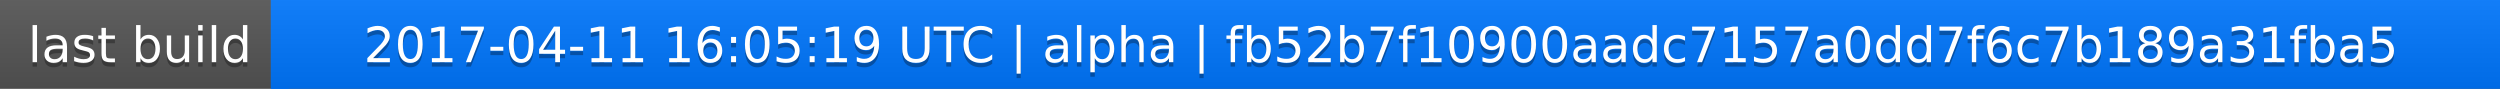
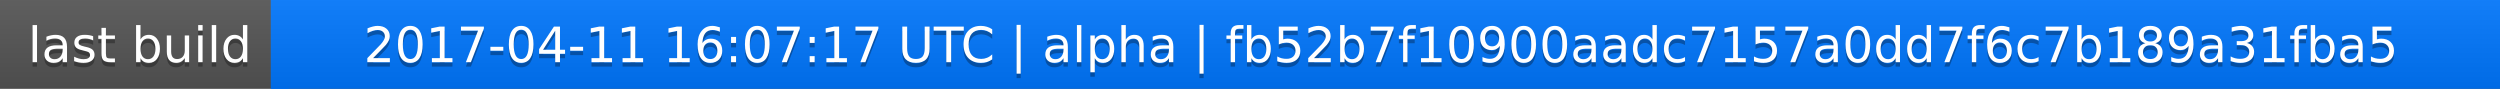
<svg xmlns="http://www.w3.org/2000/svg" width="563" height="20">
  <linearGradient id="a" x2="0" y2="100%">
    <stop offset="0" stop-color="#bbb" stop-opacity=".1" />
    <stop offset="1" stop-opacity=".1" />
  </linearGradient>
  <rect rx="0" width="563" height="20" fill="#555" />
  <rect rx="0" x="61" width="502" height="20" fill="#07f" />
  <path fill="#07f" d="M61 0h4v20h-4z" />
  <rect rx="0" width="563" height="20" fill="url(#a)" />
  <g fill="#fff" text-anchor="middle" font-family="DejaVu Sans,Verdana,Geneva,sans-serif" font-size="11">
    <text x="31.5" y="15" fill="#010101" fill-opacity=".3">last build</text>
    <text x="31.5" y="14">last build</text>
-     <text x="311" y="15" fill="#010101" fill-opacity=".3">2017-04-11 16:05:19 UTC | alpha | fb52b7f10900aadc7157a0dd7f6c7b189a31fba5</text>
-     <text x="311" y="14">2017-04-11 16:05:19 UTC | alpha | fb52b7f10900aadc7157a0dd7f6c7b189a31fba5</text>
+     <text x="311" y="15" fill="#010101" fill-opacity=".3">2017-04-11 16:07:17 UTC | alpha | fb52b7f10900aadc7157a0dd7f6c7b189a31fba5</text>
+     <text x="311" y="14">2017-04-11 16:07:17 UTC | alpha | fb52b7f10900aadc7157a0dd7f6c7b189a31fba5</text>
  </g>
</svg>
